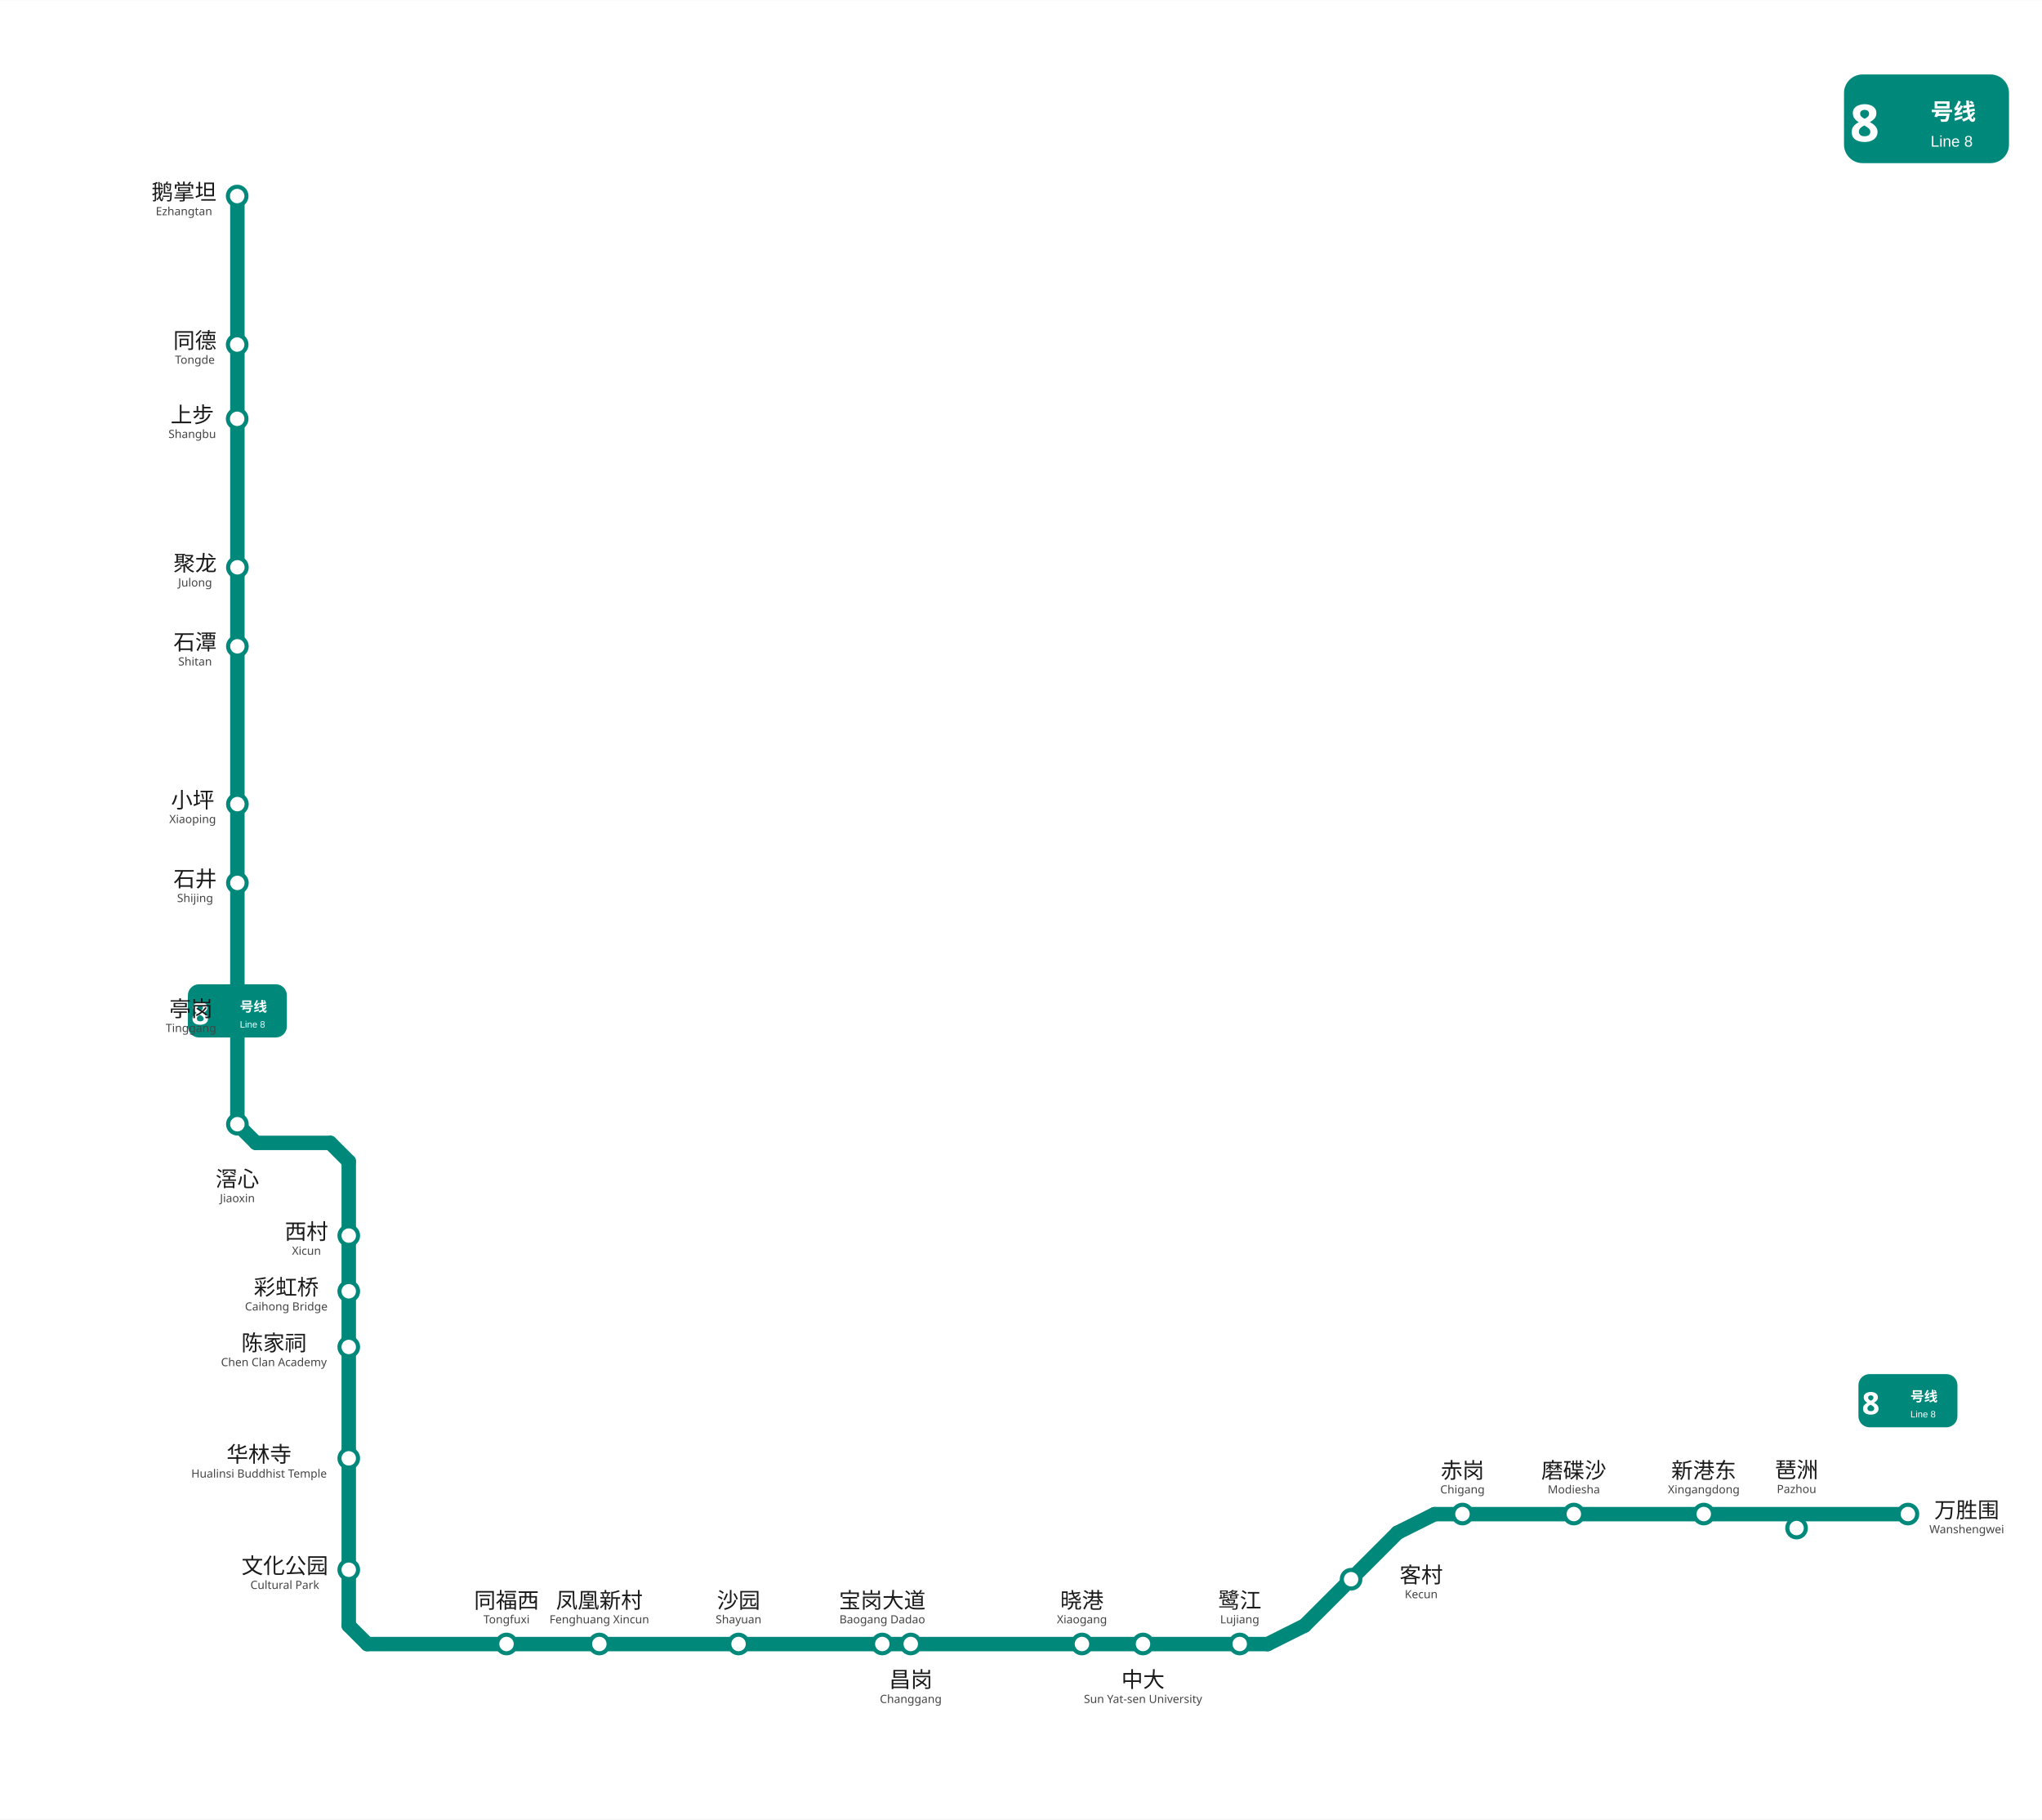
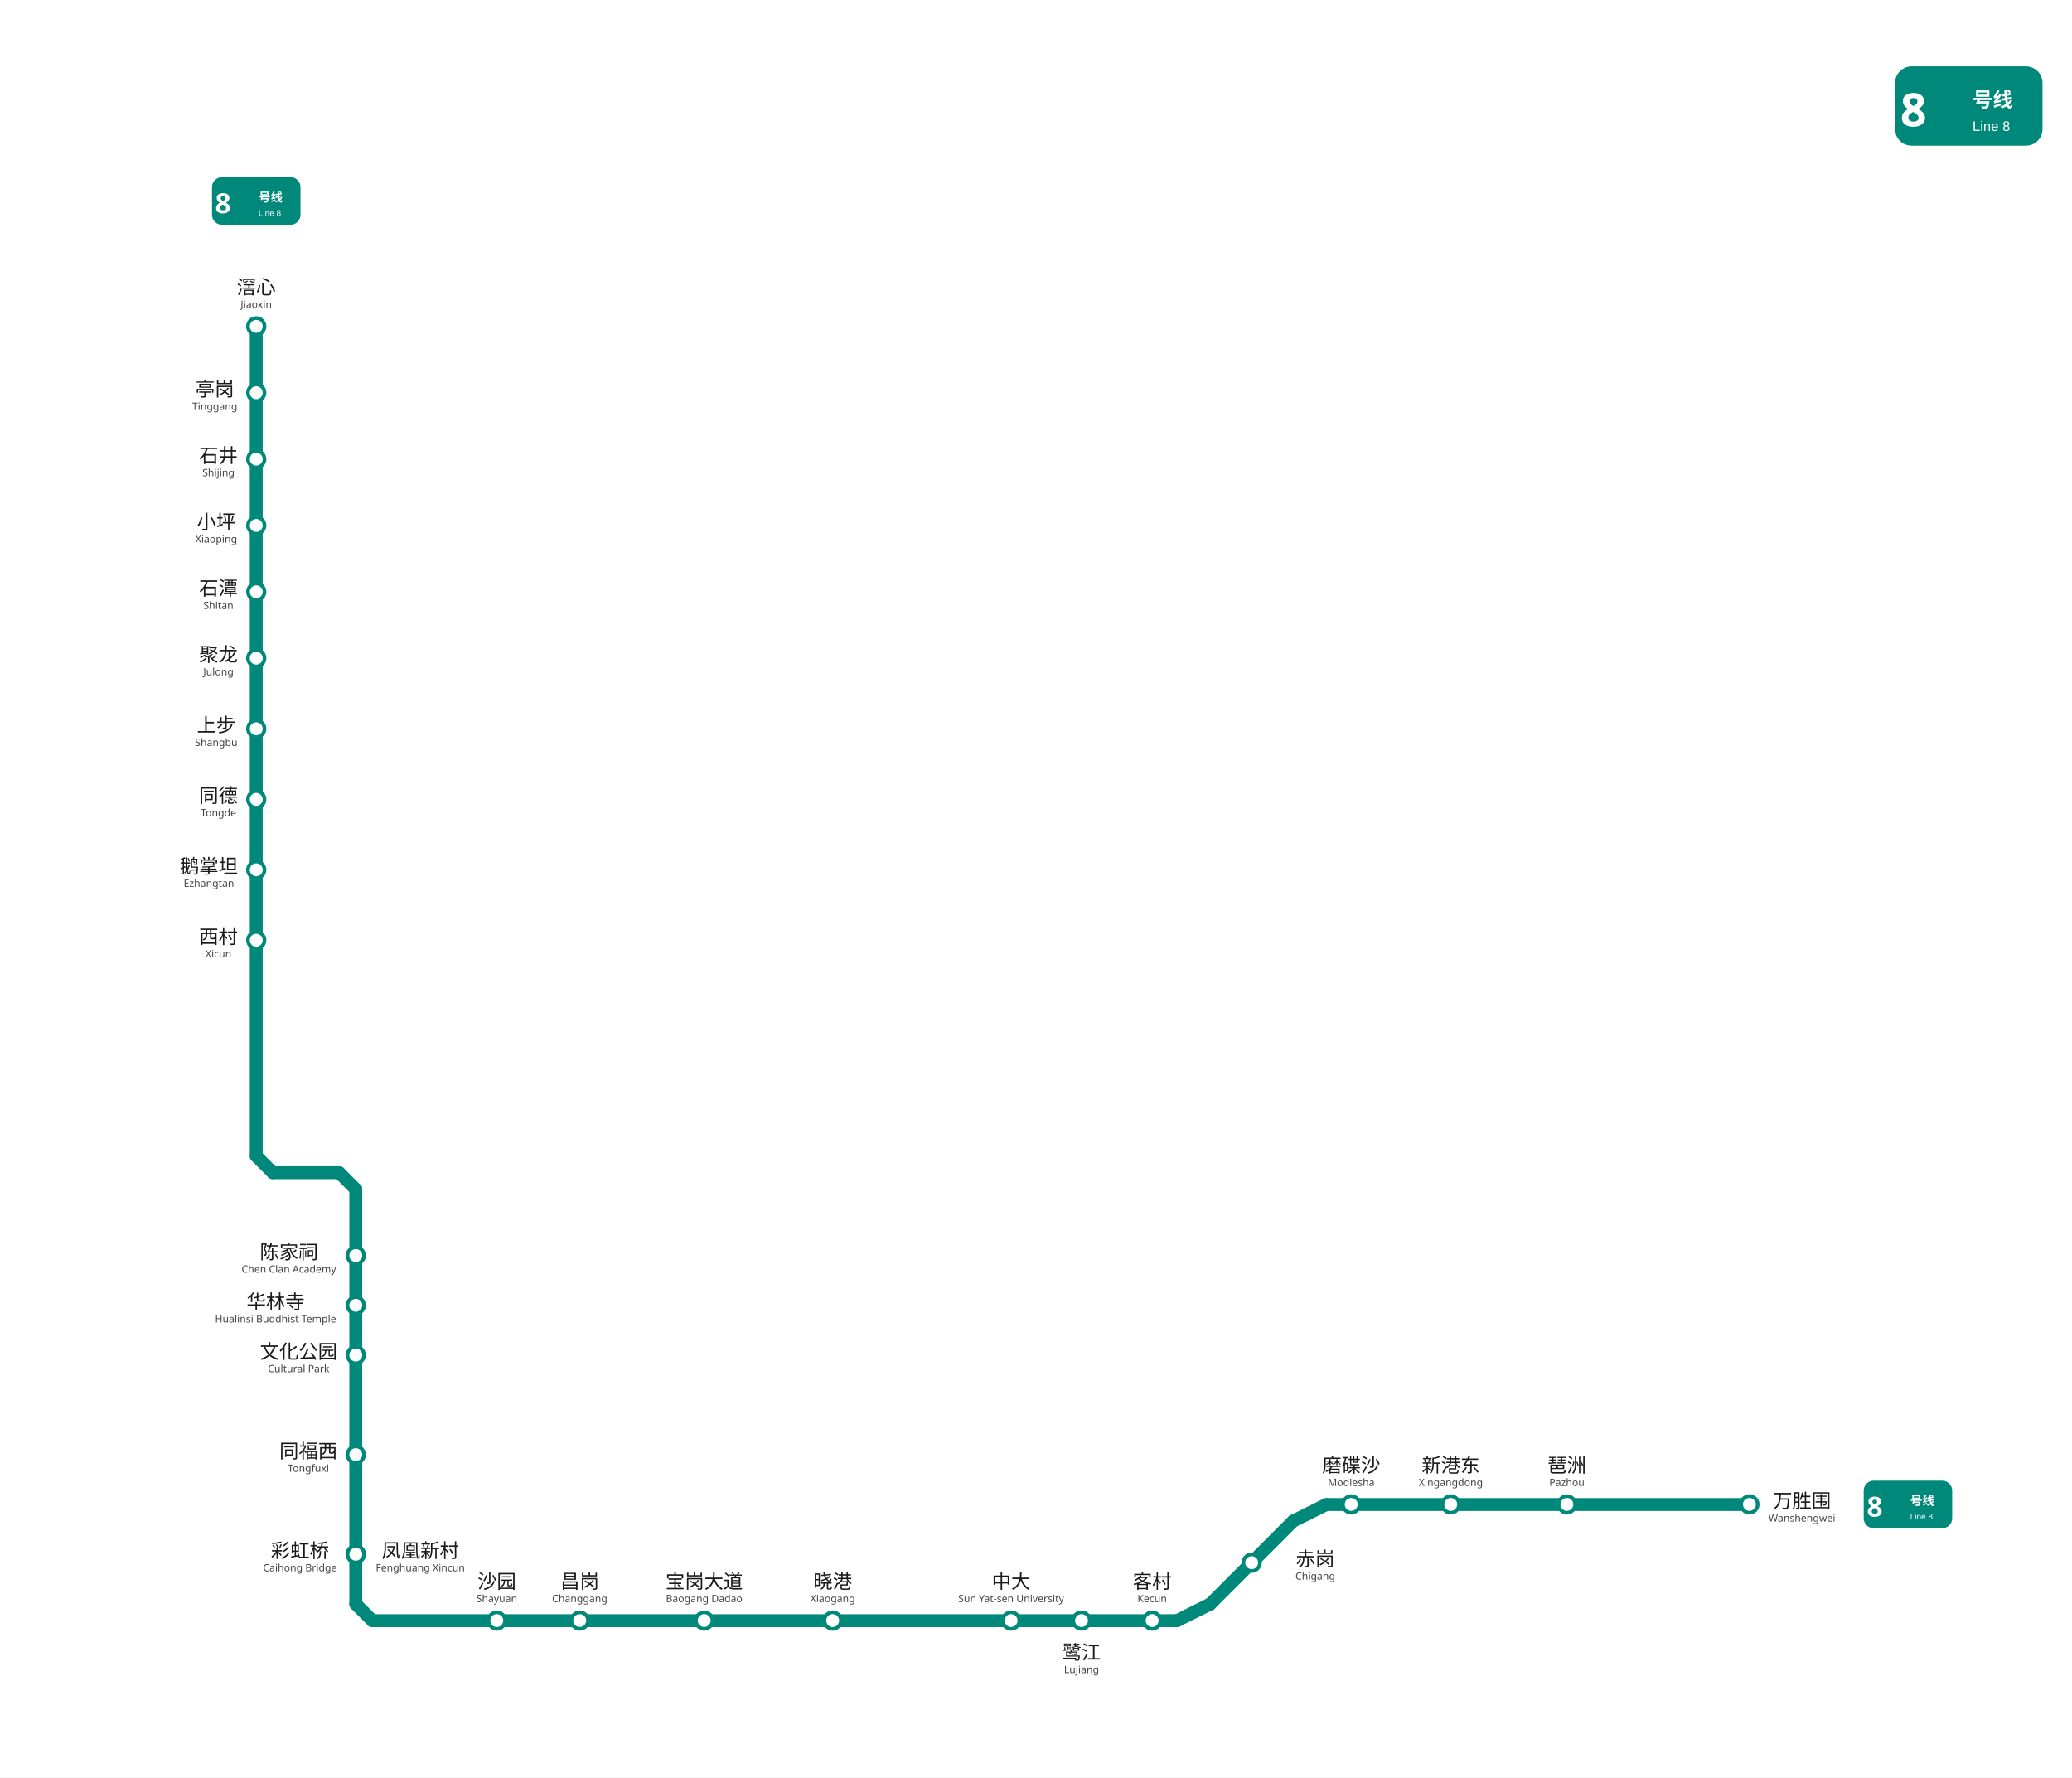
- <svg xmlns="http://www.w3.org/2000/svg" viewBox="1059.4 411.2 990.1 882.0" width="990" height="882">
-   <rect x="1059.39" y="411.25" width="990.11" height="882.0" fill="#ffffff" />
+ <svg xmlns="http://www.w3.org/2000/svg" viewBox="1035.5 329.2 1124.0 964.0" data-pins="万胜围,上步,中大,亭岗,凤凰新村,华林寺,同德,同福西,宝岗大道,客村,小坪,文化公园,新港东,昌岗,晓港,沙园,滘心,琶洲,石井,石潭,磨碟沙,聚龙,西村,赤岗,陈家祠,鹅掌坦,鹭江" width="1124" height="964">
+   <rect x="1035.5" y="329.2" width="1124.0" height="964.05" fill="#ffffff" />
  <g id="走廊">
    <line x1="1984.50" y1="1145.25" x2="1755.00" y2="1145.25" style="fill:none;stroke:#00897B;stroke-width:7;stroke-linecap:round" />
    <line x1="1737.00" y1="1154.25" x2="1692.00" y2="1199.25" style="fill:none;stroke:#00897B;stroke-width:7;stroke-linecap:round" />
    <line x1="1674.00" y1="1208.25" x2="1237.50" y2="1208.25" style="fill:none;stroke:#00897B;stroke-width:7;stroke-linecap:round" />
    <line x1="1228.50" y1="974.25" x2="1228.50" y2="1199.25" style="fill:none;stroke:#00897B;stroke-width:7;stroke-linecap:round" />
    <line x1="1174.50" y1="956.25" x2="1174.50" y2="506.25" style="fill:none;stroke:#00897B;stroke-width:7;stroke-linecap:round" />
    <line x1="1219.50" y1="965.25" x2="1183.50" y2="965.25" style="fill:none;stroke:#00897B;stroke-width:7;stroke-linecap:round" />
    <line x1="1755.00" y1="1145.25" x2="1737.00" y2="1154.25" style="fill:none;stroke:#00897B;stroke-width:7;stroke-linecap:round" />
    <line x1="1674.00" y1="1208.25" x2="1692.00" y2="1199.25" style="fill:none;stroke:#00897B;stroke-width:7;stroke-linecap:round" />
    <line x1="1228.50" y1="1199.25" x2="1237.50" y2="1208.25" style="fill:none;stroke:#00897B;stroke-width:7;stroke-linecap:round" />
    <line x1="1174.50" y1="956.25" x2="1183.50" y2="965.25" style="fill:none;stroke:#00897B;stroke-width:7;stroke-linecap:round" />
    <line x1="1228.50" y1="974.25" x2="1219.50" y2="965.25" style="fill:none;stroke:#00897B;stroke-width:7;stroke-linecap:round" />
  </g>
  <g id="站圆">
-     <circle cx="1174.5" cy="956.2" r="4.5" data-nm="滘心" style="fill:#FFFFFF;stroke:#00897B;stroke-width:2" />
-     <circle cx="1174.5" cy="902.2" r="4.5" data-nm="亭岗" style="fill:#FFFFFF;stroke:#00897B;stroke-width:2" />
-     <circle cx="1174.5" cy="839.2" r="4.5" data-nm="石井" style="fill:#FFFFFF;stroke:#00897B;stroke-width:2" />
-     <circle cx="1174.5" cy="801.0" r="4.5" data-nm="小坪" style="fill:#FFFFFF;stroke:#00897B;stroke-width:2" />
-     <circle cx="1174.5" cy="724.5" r="4.5" data-nm="石潭" style="fill:#FFFFFF;stroke:#00897B;stroke-width:2" />
+     <circle cx="1174.5" cy="506.2" r="4.5" data-nm="滘心" style="fill:#FFFFFF;stroke:#00897B;stroke-width:2" />
+     <circle cx="1174.5" cy="542.2" r="4.5" data-nm="亭岗" style="fill:#FFFFFF;stroke:#00897B;stroke-width:2" />
+     <circle cx="1174.5" cy="578.2" r="4.5" data-nm="石井" style="fill:#FFFFFF;stroke:#00897B;stroke-width:2" />
+     <circle cx="1174.5" cy="614.2" r="4.5" data-nm="小坪" style="fill:#FFFFFF;stroke:#00897B;stroke-width:2" />
+     <circle cx="1174.5" cy="650.2" r="4.5" data-nm="石潭" style="fill:#FFFFFF;stroke:#00897B;stroke-width:2" />
    <circle cx="1174.5" cy="686.2" r="4.5" data-nm="聚龙" style="fill:#FFFFFF;stroke:#00897B;stroke-width:2" />
-     <circle cx="1174.4" cy="614.2" r="4.5" data-nm="上步" style="fill:#FFFFFF;stroke:#00897B;stroke-width:2" />
-     <circle cx="1174.4" cy="578.2" r="4.5" data-nm="同德" style="fill:#FFFFFF;stroke:#00897B;stroke-width:2" />
-     <circle cx="1174.4" cy="506.2" r="4.5" data-nm="鹅掌坦" style="fill:#FFFFFF;stroke:#00897B;stroke-width:2" />
-     <circle cx="1228.5" cy="1010.2" r="4.5" data-nm="西村" style="fill:#FFFFFF;stroke:#00897B;stroke-width:2" />
-     <circle cx="1228.5" cy="1037.2" r="4.5" data-nm="彩虹桥" style="fill:#FFFFFF;stroke:#00897B;stroke-width:2" />
-     <circle cx="1228.5" cy="1064.2" r="4.5" data-nm="陈家祠" style="fill:#FFFFFF;stroke:#00897B;stroke-width:2" />
-     <circle cx="1228.5" cy="1118.2" r="4.5" data-nm="华林寺" style="fill:#FFFFFF;stroke:#00897B;stroke-width:2" />
-     <circle cx="1228.5" cy="1172.2" r="4.5" data-nm="文化公园" style="fill:#FFFFFF;stroke:#00897B;stroke-width:2" />
-     <circle cx="1305.0" cy="1208.2" r="4.5" data-nm="同福西" style="fill:#FFFFFF;stroke:#00897B;stroke-width:2" />
-     <circle cx="1350.0" cy="1208.2" r="4.5" data-nm="凤凰新村" style="fill:#FFFFFF;stroke:#00897B;stroke-width:2" />
-     <circle cx="1417.5" cy="1208.2" r="4.5" data-nm="沙园" style="fill:#FFFFFF;stroke:#00897B;stroke-width:2" />
-     <circle cx="1487.2" cy="1208.2" r="4.5" data-nm="宝岗大道" style="fill:#FFFFFF;stroke:#00897B;stroke-width:2" />
-     <circle cx="1501.0" cy="1208.2" r="4.5" data-nm="昌岗" style="fill:#FFFFFF;stroke:#00897B;stroke-width:2" />
-     <circle cx="1584.0" cy="1208.2" r="4.5" data-nm="晓港" style="fill:#FFFFFF;stroke:#00897B;stroke-width:2" />
-     <circle cx="1613.6" cy="1208.2" r="4.5" data-nm="中大" style="fill:#FFFFFF;stroke:#00897B;stroke-width:2" />
-     <circle cx="1660.5" cy="1208.2" r="4.5" data-nm="鹭江" style="fill:#FFFFFF;stroke:#00897B;stroke-width:2" />
-     <circle cx="1714.5" cy="1176.8" r="4.5" data-nm="客村" style="fill:#FFFFFF;stroke:#00897B;stroke-width:2" />
-     <circle cx="1768.5" cy="1145.2" r="4.5" data-nm="赤岗" style="fill:#FFFFFF;stroke:#00897B;stroke-width:2" />
-     <circle cx="1822.5" cy="1145.2" r="4.5" data-nm="磨碟沙" style="fill:#FFFFFF;stroke:#00897B;stroke-width:2" />
-     <circle cx="1885.5" cy="1145.2" r="4.5" data-nm="新港东" style="fill:#FFFFFF;stroke:#00897B;stroke-width:2" />
-     <circle cx="1930.5" cy="1152.0" r="4.5" data-nm="琶洲" style="fill:#FFFFFF;stroke:#00897B;stroke-width:2" />
+     <circle cx="1174.5" cy="724.5" r="4.5" data-nm="上步" style="fill:#FFFFFF;stroke:#00897B;stroke-width:2" />
+     <circle cx="1174.5" cy="762.8" r="4.5" data-nm="同德" style="fill:#FFFFFF;stroke:#00897B;stroke-width:2" />
+     <circle cx="1174.5" cy="801.0" r="4.5" data-nm="鹅掌坦" style="fill:#FFFFFF;stroke:#00897B;stroke-width:2" />
+     <circle cx="1174.5" cy="839.2" r="4.5" data-nm="西村" style="fill:#FFFFFF;stroke:#00897B;stroke-width:2" />
+     <circle cx="1228.5" cy="1172.2" r="4.5" data-nm="彩虹桥" style="fill:#FFFFFF;stroke:#00897B;stroke-width:2" />
+     <circle cx="1228.5" cy="1010.2" r="4.5" data-nm="陈家祠" style="fill:#FFFFFF;stroke:#00897B;stroke-width:2" />
+     <circle cx="1228.5" cy="1037.2" r="4.5" data-nm="华林寺" style="fill:#FFFFFF;stroke:#00897B;stroke-width:2" />
+     <circle cx="1228.5" cy="1064.2" r="4.5" data-nm="文化公园" style="fill:#FFFFFF;stroke:#00897B;stroke-width:2" />
+     <circle cx="1228.5" cy="1118.2" r="4.5" data-nm="同福西" style="fill:#FFFFFF;stroke:#00897B;stroke-width:2" />
+     <circle cx="1228.5" cy="1172.2" r="4.5" data-nm="凤凰新村" style="fill:#FFFFFF;stroke:#00897B;stroke-width:2" />
+     <circle cx="1305.0" cy="1208.2" r="4.5" data-nm="沙园" style="fill:#FFFFFF;stroke:#00897B;stroke-width:2" />
+     <circle cx="1417.5" cy="1208.2" r="4.5" data-nm="宝岗大道" style="fill:#FFFFFF;stroke:#00897B;stroke-width:2" />
+     <circle cx="1350.0" cy="1208.2" r="4.5" data-nm="昌岗" style="fill:#FFFFFF;stroke:#00897B;stroke-width:2" />
+     <circle cx="1487.2" cy="1208.2" r="4.5" data-nm="晓港" style="fill:#FFFFFF;stroke:#00897B;stroke-width:2" />
+     <circle cx="1584.0" cy="1208.2" r="4.5" data-nm="中大" style="fill:#FFFFFF;stroke:#00897B;stroke-width:2" />
+     <circle cx="1622.2" cy="1208.2" r="4.5" data-nm="鹭江" style="fill:#FFFFFF;stroke:#00897B;stroke-width:2" />
+     <circle cx="1660.5" cy="1208.2" r="4.5" data-nm="客村" style="fill:#FFFFFF;stroke:#00897B;stroke-width:2" />
+     <circle cx="1714.5" cy="1176.8" r="4.5" data-nm="赤岗" style="fill:#FFFFFF;stroke:#00897B;stroke-width:2" />
+     <circle cx="1768.5" cy="1145.2" r="4.5" data-nm="磨碟沙" style="fill:#FFFFFF;stroke:#00897B;stroke-width:2" />
+     <circle cx="1822.5" cy="1145.2" r="4.5" data-nm="新港东" style="fill:#FFFFFF;stroke:#00897B;stroke-width:2" />
+     <circle cx="1885.5" cy="1145.2" r="4.5" data-nm="琶洲" style="fill:#FFFFFF;stroke:#00897B;stroke-width:2" />
    <circle cx="1984.5" cy="1145.2" r="4.5" data-nm="万胜围" style="fill:#FFFFFF;stroke:#00897B;stroke-width:2" />
  </g>
  <g id="线路徽标">
    <g>
-       <rect x="1953.5" y="447.25" width="80" height="43" rx="9" fill="#00897B" />
-       <text x="1963.5" y="479.75" text-anchor="middle" font-family="'Microsoft YaHei', sans-serif" font-size="25" font-weight="bold" fill="#FFFFFF">8</text>
-       <text x="1995.5" y="469.25" font-family="'Microsoft YaHei', sans-serif" font-size="11" font-weight="600" fill="#FFFFFF">号线</text>
-       <text x="1995.5" y="482.25" font-family="Arial, sans-serif" font-size="7.5" fill="#FFFFFF">Line 8</text>
+       <rect x="2063.5" y="365.2" width="80" height="43" rx="9" fill="#00897B" />
+       <text x="2073.5" y="397.7" text-anchor="middle" font-family="'Microsoft YaHei', sans-serif" font-size="25" font-weight="bold" fill="#FFFFFF">8</text>
+       <text x="2105.5" y="387.2" font-family="'Microsoft YaHei', sans-serif" font-size="11" font-weight="600" fill="#FFFFFF">号线</text>
+       <text x="2105.5" y="400.2" font-family="Arial, sans-serif" font-size="7.5" fill="#FFFFFF">Line 8</text>
    </g>
-     <g transform="translate(1174.5 901.25) scale(0.6) translate(-1174.5 -901.25)">
-       <rect x="1134.5" y="879.75" width="80" height="43" rx="9" fill="#00897B" />
-       <text x="1144.5" y="912.25" text-anchor="middle" font-family="'Microsoft YaHei', sans-serif" font-size="25" font-weight="bold" fill="#FFFFFF">8</text>
-       <text x="1176.5" y="901.75" font-family="'Microsoft YaHei', sans-serif" font-size="11" font-weight="600" fill="#FFFFFF">号线</text>
-       <text x="1176.5" y="914.75" font-family="Arial, sans-serif" font-size="7.5" fill="#FFFFFF">Line 8</text>
+     <g transform="translate(1174.5 438.2) scale(0.6) translate(-1174.5 -438.2)">
+       <rect x="1134.5" y="416.7" width="80" height="43" rx="9" fill="#00897B" />
+       <text x="1144.5" y="449.2" text-anchor="middle" font-family="'Microsoft YaHei', sans-serif" font-size="25" font-weight="bold" fill="#FFFFFF">8</text>
+       <text x="1176.5" y="438.7" font-family="'Microsoft YaHei', sans-serif" font-size="11" font-weight="600" fill="#FFFFFF">号线</text>
+       <text x="1176.5" y="451.7" font-family="Arial, sans-serif" font-size="7.5" fill="#FFFFFF">Line 8</text>
    </g>
-     <g transform="translate(1984.5 1090.25) scale(0.6) translate(-1984.5 -1090.25)">
-       <rect x="1944.5" y="1068.75" width="80" height="43" rx="9" fill="#00897B" />
-       <text x="1954.5" y="1101.25" text-anchor="middle" font-family="'Microsoft YaHei', sans-serif" font-size="25" font-weight="bold" fill="#FFFFFF">8</text>
-       <text x="1986.5" y="1090.75" font-family="'Microsoft YaHei', sans-serif" font-size="11" font-weight="600" fill="#FFFFFF">号线</text>
-       <text x="1986.5" y="1103.75" font-family="Arial, sans-serif" font-size="7.5" fill="#FFFFFF">Line 8</text>
+     <g transform="translate(2070.5 1145.2) scale(0.6) translate(-2070.5 -1145.2)">
+       <rect x="2030.5" y="1123.7" width="80" height="43" rx="9" fill="#00897B" />
+       <text x="2040.5" y="1156.2" text-anchor="middle" font-family="'Microsoft YaHei', sans-serif" font-size="25" font-weight="bold" fill="#FFFFFF">8</text>
+       <text x="2072.5" y="1145.7" font-family="'Microsoft YaHei', sans-serif" font-size="11" font-weight="600" fill="#FFFFFF">号线</text>
+       <text x="2072.5" y="1158.7" font-family="Arial, sans-serif" font-size="7.5" fill="#FFFFFF">Line 8</text>
    </g>
  </g>
  <g id="站名标注" font-family="'Microsoft YaHei', 'PingFang SC', sans-serif">
-     <text x="1152.0" y="904.0" text-anchor="middle" font-size="10.5" font-weight="500" fill="#1a1a1a">亭岗</text>
-     <text x="1152.0" y="911.5" text-anchor="middle" font-size="5.5" fill="#444444">Tinggang</text>
-     <text x="1154.0" y="841.0" text-anchor="middle" font-size="10.5" font-weight="500" fill="#1a1a1a">石井</text>
-     <text x="1154.0" y="848.5" text-anchor="middle" font-size="5.5" fill="#444444">Shijing</text>
-     <text x="1152.8" y="802.8" text-anchor="middle" font-size="10.5" font-weight="500" fill="#1a1a1a">小坪</text>
-     <text x="1152.8" y="810.2" text-anchor="middle" font-size="5.5" fill="#444444">Xiaoping</text>
-     <text x="1154.0" y="726.2" text-anchor="middle" font-size="10.5" font-weight="500" fill="#1a1a1a">石潭</text>
-     <text x="1154.0" y="733.8" text-anchor="middle" font-size="5.5" fill="#444444">Shitan</text>
+     <text x="1174.5" y="488.7" text-anchor="middle" font-size="10.5" font-weight="500" fill="#1a1a1a">滘心</text>
+     <text x="1174.5" y="496.2" text-anchor="middle" font-size="5.5" fill="#444444">Jiaoxin</text>
+     <text x="1152.0" y="544.0" text-anchor="middle" font-size="10.5" font-weight="500" fill="#1a1a1a">亭岗</text>
+     <text x="1152.0" y="551.5" text-anchor="middle" font-size="5.5" fill="#444444">Tinggang</text>
+     <text x="1154.0" y="580.0" text-anchor="middle" font-size="10.5" font-weight="500" fill="#1a1a1a">石井</text>
+     <text x="1154.0" y="587.5" text-anchor="middle" font-size="5.5" fill="#444444">Shijing</text>
+     <text x="1152.8" y="616.0" text-anchor="middle" font-size="10.5" font-weight="500" fill="#1a1a1a">小坪</text>
+     <text x="1152.8" y="623.5" text-anchor="middle" font-size="5.5" fill="#444444">Xiaoping</text>
+     <text x="1154.0" y="652.0" text-anchor="middle" font-size="10.5" font-weight="500" fill="#1a1a1a">石潭</text>
+     <text x="1154.0" y="659.5" text-anchor="middle" font-size="5.5" fill="#444444">Shitan</text>
    <text x="1154.0" y="688.0" text-anchor="middle" font-size="10.5" font-weight="500" fill="#1a1a1a">聚龙</text>
    <text x="1154.0" y="695.5" text-anchor="middle" font-size="5.5" fill="#444444">Julong</text>
-     <text x="1152.6" y="616.0" text-anchor="middle" font-size="10.5" font-weight="500" fill="#1a1a1a">上步</text>
-     <text x="1152.6" y="623.5" text-anchor="middle" font-size="5.5" fill="#444444">Shangbu</text>
-     <text x="1153.9" y="580.0" text-anchor="middle" font-size="10.5" font-weight="500" fill="#1a1a1a">同德</text>
-     <text x="1153.9" y="587.5" text-anchor="middle" font-size="5.5" fill="#444444">Tongde</text>
-     <text x="1148.6" y="508.0" text-anchor="middle" font-size="10.5" font-weight="500" fill="#1a1a1a">鹅掌坦</text>
-     <text x="1148.6" y="515.5" text-anchor="middle" font-size="5.5" fill="#444444">Ezhangtan</text>
-     <text x="1208.0" y="1012.0" text-anchor="middle" font-size="10.5" font-weight="500" fill="#1a1a1a">西村</text>
-     <text x="1208.0" y="1019.5" text-anchor="middle" font-size="5.5" fill="#444444">Xicun</text>
-     <text x="1198.2" y="1039.0" text-anchor="middle" font-size="10.5" font-weight="500" fill="#1a1a1a">彩虹桥</text>
-     <text x="1198.2" y="1046.5" text-anchor="middle" font-size="5.5" fill="#444444">Caihong Bridge</text>
-     <text x="1192.2" y="1066.0" text-anchor="middle" font-size="10.5" font-weight="500" fill="#1a1a1a">陈家祠</text>
-     <text x="1192.2" y="1073.5" text-anchor="middle" font-size="5.5" fill="#444444">Chen Clan Academy</text>
-     <text x="1185.0" y="1120.0" text-anchor="middle" font-size="10.5" font-weight="500" fill="#1a1a1a">华林寺</text>
-     <text x="1185.0" y="1127.5" text-anchor="middle" font-size="5.5" fill="#444444">Hualinsi Buddhist Temple</text>
-     <text x="1197.5" y="1174.0" text-anchor="middle" font-size="10.5" font-weight="500" fill="#1a1a1a">文化公园</text>
-     <text x="1197.5" y="1181.5" text-anchor="middle" font-size="5.5" fill="#444444">Cultural Park</text>
-     <text x="1305.0" y="1190.8" text-anchor="middle" font-size="10.5" font-weight="500" fill="#1a1a1a">同福西</text>
-     <text x="1305.0" y="1198.2" text-anchor="middle" font-size="5.5" fill="#444444">Tongfuxi</text>
-     <text x="1350.0" y="1190.8" text-anchor="middle" font-size="10.5" font-weight="500" fill="#1a1a1a">凤凰新村</text>
-     <text x="1350.0" y="1198.2" text-anchor="middle" font-size="5.5" fill="#444444">Fenghuang Xincun</text>
-     <text x="1417.5" y="1190.8" text-anchor="middle" font-size="10.5" font-weight="500" fill="#1a1a1a">沙园</text>
-     <text x="1417.5" y="1198.2" text-anchor="middle" font-size="5.5" fill="#444444">Shayuan</text>
-     <text x="1487.2" y="1190.8" text-anchor="middle" font-size="10.5" font-weight="500" fill="#1a1a1a">宝岗大道</text>
-     <text x="1487.2" y="1198.2" text-anchor="middle" font-size="5.5" fill="#444444">Baogang Dadao</text>
-     <text x="1501.0" y="1229.2" text-anchor="middle" font-size="10.5" font-weight="500" fill="#1a1a1a">昌岗</text>
-     <text x="1501.0" y="1236.8" text-anchor="middle" font-size="5.5" fill="#444444">Changgang</text>
-     <text x="1584.0" y="1190.8" text-anchor="middle" font-size="10.5" font-weight="500" fill="#1a1a1a">晓港</text>
-     <text x="1584.0" y="1198.2" text-anchor="middle" font-size="5.5" fill="#444444">Xiaogang</text>
-     <text x="1613.6" y="1229.2" text-anchor="middle" font-size="10.5" font-weight="500" fill="#1a1a1a">中大</text>
-     <text x="1613.6" y="1236.8" text-anchor="middle" font-size="5.5" fill="#444444">Sun Yat-sen University</text>
-     <text x="1660.5" y="1190.8" text-anchor="middle" font-size="10.5" font-weight="500" fill="#1a1a1a">鹭江</text>
-     <text x="1660.5" y="1198.2" text-anchor="middle" font-size="5.5" fill="#444444">Lujiang</text>
-     <text x="1748.5" y="1178.5" text-anchor="middle" font-size="10.5" font-weight="500" fill="#1a1a1a">客村</text>
-     <text x="1748.5" y="1186.0" text-anchor="middle" font-size="5.5" fill="#444444">Kecun</text>
-     <text x="1768.5" y="1127.8" text-anchor="middle" font-size="10.5" font-weight="500" fill="#1a1a1a">赤岗</text>
-     <text x="1768.5" y="1135.2" text-anchor="middle" font-size="5.5" fill="#444444">Chigang</text>
-     <text x="1822.5" y="1127.8" text-anchor="middle" font-size="10.5" font-weight="500" fill="#1a1a1a">磨碟沙</text>
-     <text x="1822.5" y="1135.2" text-anchor="middle" font-size="5.5" fill="#444444">Modiesha</text>
-     <text x="1885.5" y="1127.8" text-anchor="middle" font-size="10.5" font-weight="500" fill="#1a1a1a">新港东</text>
-     <text x="1885.5" y="1135.2" text-anchor="middle" font-size="5.5" fill="#444444">Xingangdong</text>
-     <text x="1930.5" y="1127.5" text-anchor="middle" font-size="10.5" font-weight="500" fill="#1a1a1a">琶洲</text>
-     <text x="1930.5" y="1135.0" text-anchor="middle" font-size="5.5" fill="#444444">Pazhou</text>
+     <text x="1152.8" y="726.2" text-anchor="middle" font-size="10.5" font-weight="500" fill="#1a1a1a">上步</text>
+     <text x="1152.8" y="733.8" text-anchor="middle" font-size="5.5" fill="#444444">Shangbu</text>
+     <text x="1154.0" y="764.5" text-anchor="middle" font-size="10.5" font-weight="500" fill="#1a1a1a">同德</text>
+     <text x="1154.0" y="772.0" text-anchor="middle" font-size="5.5" fill="#444444">Tongde</text>
+     <text x="1148.8" y="802.8" text-anchor="middle" font-size="10.5" font-weight="500" fill="#1a1a1a">鹅掌坦</text>
+     <text x="1148.8" y="810.2" text-anchor="middle" font-size="5.5" fill="#444444">Ezhangtan</text>
+     <text x="1154.0" y="841.0" text-anchor="middle" font-size="10.5" font-weight="500" fill="#1a1a1a">西村</text>
+     <text x="1154.0" y="848.5" text-anchor="middle" font-size="5.5" fill="#444444">Xicun</text>
+     <text x="1198.2" y="1174.0" text-anchor="middle" font-size="10.5" font-weight="500" fill="#1a1a1a">彩虹桥</text>
+     <text x="1198.2" y="1181.5" text-anchor="middle" font-size="5.5" fill="#444444">Caihong Bridge</text>
+     <text x="1192.2" y="1012.0" text-anchor="middle" font-size="10.5" font-weight="500" fill="#1a1a1a">陈家祠</text>
+     <text x="1192.2" y="1019.5" text-anchor="middle" font-size="5.5" fill="#444444">Chen Clan Academy</text>
+     <text x="1185.0" y="1039.0" text-anchor="middle" font-size="10.5" font-weight="500" fill="#1a1a1a">华林寺</text>
+     <text x="1185.0" y="1046.5" text-anchor="middle" font-size="5.5" fill="#444444">Hualinsi Buddhist Temple</text>
+     <text x="1197.5" y="1066.0" text-anchor="middle" font-size="10.5" font-weight="500" fill="#1a1a1a">文化公园</text>
+     <text x="1197.5" y="1073.5" text-anchor="middle" font-size="5.5" fill="#444444">Cultural Park</text>
+     <text x="1202.8" y="1120.0" text-anchor="middle" font-size="10.5" font-weight="500" fill="#1a1a1a">同福西</text>
+     <text x="1202.8" y="1127.5" text-anchor="middle" font-size="5.5" fill="#444444">Tongfuxi</text>
+     <text x="1263.5" y="1174.0" text-anchor="middle" font-size="10.5" font-weight="500" fill="#1a1a1a">凤凰新村</text>
+     <text x="1263.5" y="1181.5" text-anchor="middle" font-size="5.5" fill="#444444">Fenghuang Xincun</text>
+     <text x="1305.0" y="1190.7" text-anchor="middle" font-size="10.5" font-weight="500" fill="#1a1a1a">沙园</text>
+     <text x="1305.0" y="1198.2" text-anchor="middle" font-size="5.5" fill="#444444">Shayuan</text>
+     <text x="1417.5" y="1190.7" text-anchor="middle" font-size="10.5" font-weight="500" fill="#1a1a1a">宝岗大道</text>
+     <text x="1417.5" y="1198.2" text-anchor="middle" font-size="5.5" fill="#444444">Baogang Dadao</text>
+     <text x="1350.0" y="1190.7" text-anchor="middle" font-size="10.5" font-weight="500" fill="#1a1a1a">昌岗</text>
+     <text x="1350.0" y="1198.2" text-anchor="middle" font-size="5.5" fill="#444444">Changgang</text>
+     <text x="1487.2" y="1190.7" text-anchor="middle" font-size="10.5" font-weight="500" fill="#1a1a1a">晓港</text>
+     <text x="1487.2" y="1198.2" text-anchor="middle" font-size="5.5" fill="#444444">Xiaogang</text>
+     <text x="1584.0" y="1190.7" text-anchor="middle" font-size="10.5" font-weight="500" fill="#1a1a1a">中大</text>
+     <text x="1584.0" y="1198.2" text-anchor="middle" font-size="5.5" fill="#444444">Sun Yat-sen University</text>
+     <text x="1622.2" y="1229.2" text-anchor="middle" font-size="10.5" font-weight="500" fill="#1a1a1a">鹭江</text>
+     <text x="1622.2" y="1236.7" text-anchor="middle" font-size="5.5" fill="#444444">Lujiang</text>
+     <text x="1660.5" y="1190.7" text-anchor="middle" font-size="10.5" font-weight="500" fill="#1a1a1a">客村</text>
+     <text x="1660.5" y="1198.2" text-anchor="middle" font-size="5.5" fill="#444444">Kecun</text>
+     <text x="1749.0" y="1178.5" text-anchor="middle" font-size="10.5" font-weight="500" fill="#1a1a1a">赤岗</text>
+     <text x="1749.0" y="1186.0" text-anchor="middle" font-size="5.5" fill="#444444">Chigang</text>
+     <text x="1768.5" y="1127.7" text-anchor="middle" font-size="10.5" font-weight="500" fill="#1a1a1a">磨碟沙</text>
+     <text x="1768.5" y="1135.2" text-anchor="middle" font-size="5.5" fill="#444444">Modiesha</text>
+     <text x="1822.5" y="1127.7" text-anchor="middle" font-size="10.5" font-weight="500" fill="#1a1a1a">新港东</text>
+     <text x="1822.5" y="1135.2" text-anchor="middle" font-size="5.5" fill="#444444">Xingangdong</text>
+     <text x="1885.5" y="1127.7" text-anchor="middle" font-size="10.5" font-weight="500" fill="#1a1a1a">琶洲</text>
+     <text x="1885.5" y="1135.2" text-anchor="middle" font-size="5.5" fill="#444444">Pazhou</text>
    <text x="2013.0" y="1147.0" text-anchor="middle" font-size="10.5" font-weight="500" fill="#1a1a1a">万胜围</text>
    <text x="2013.0" y="1154.5" text-anchor="middle" font-size="5.5" fill="#444444">Wanshengwei</text>
-     <text x="1174.5" y="986.5" text-anchor="middle" font-size="10.5" font-weight="500" fill="#1a1a1a">滘心</text>
-     <text x="1174.5" y="994.0" text-anchor="middle" font-size="5.5" fill="#444444">Jiaoxin</text>
  </g>
</svg>
